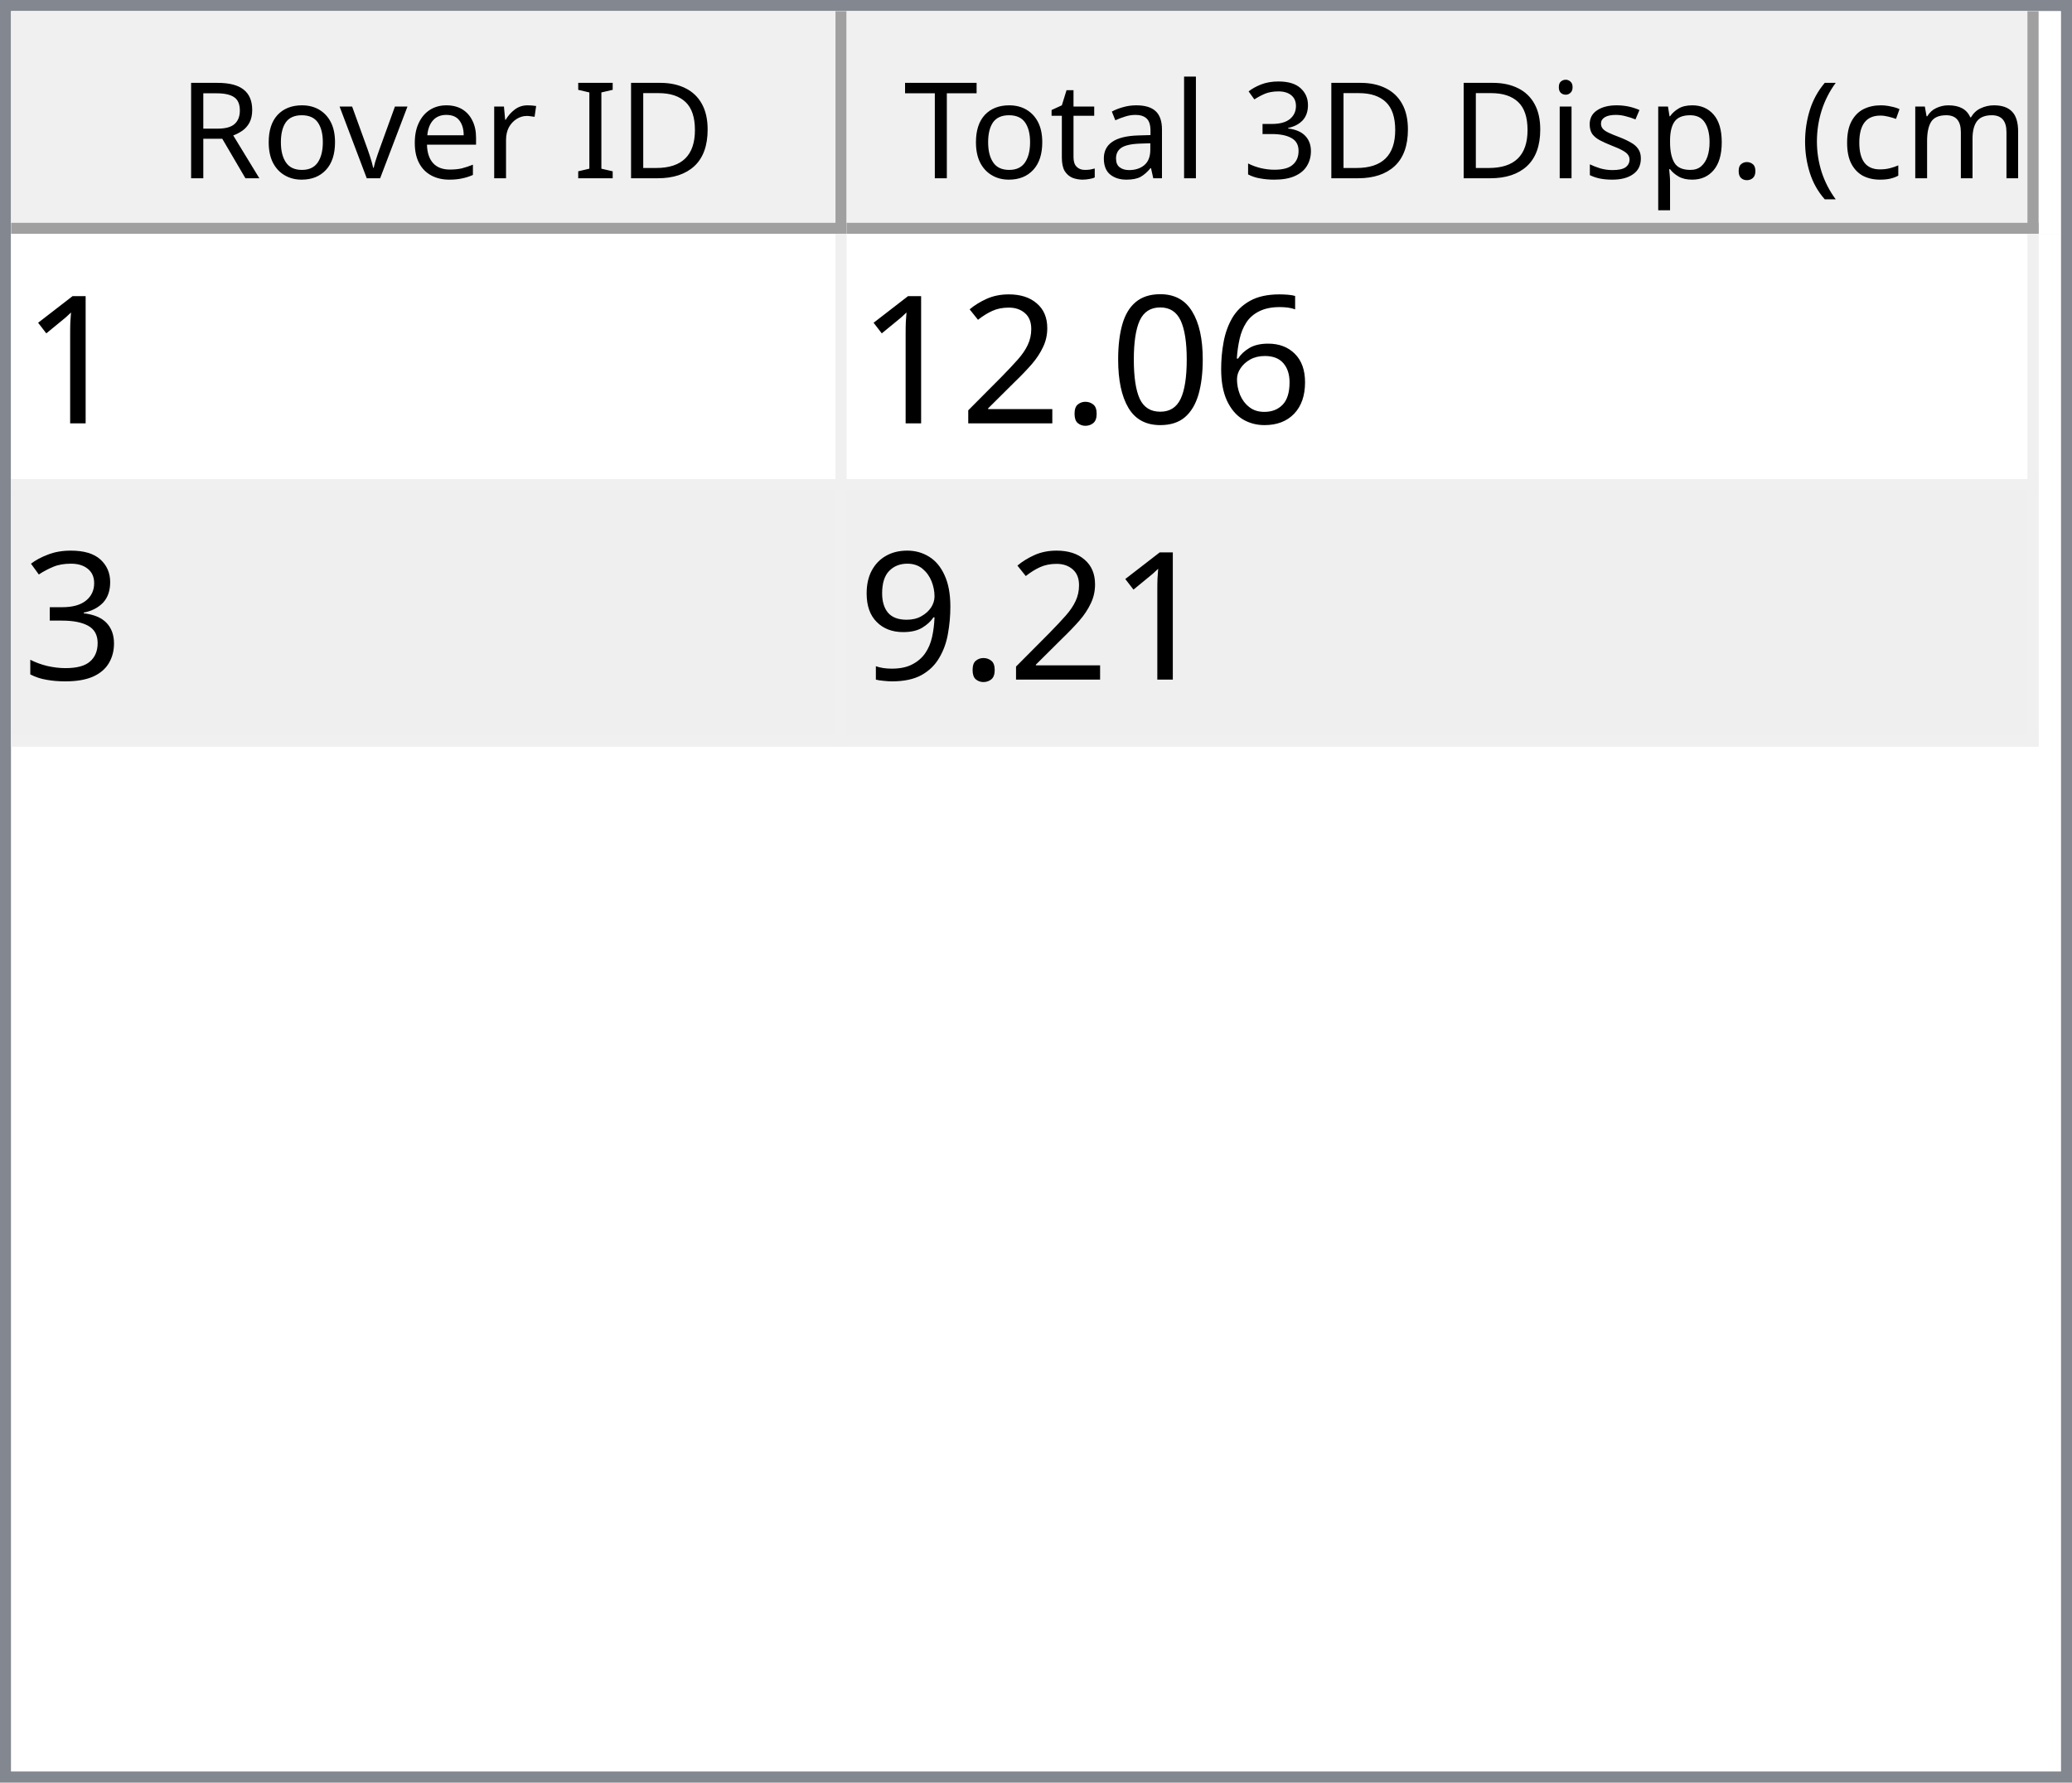
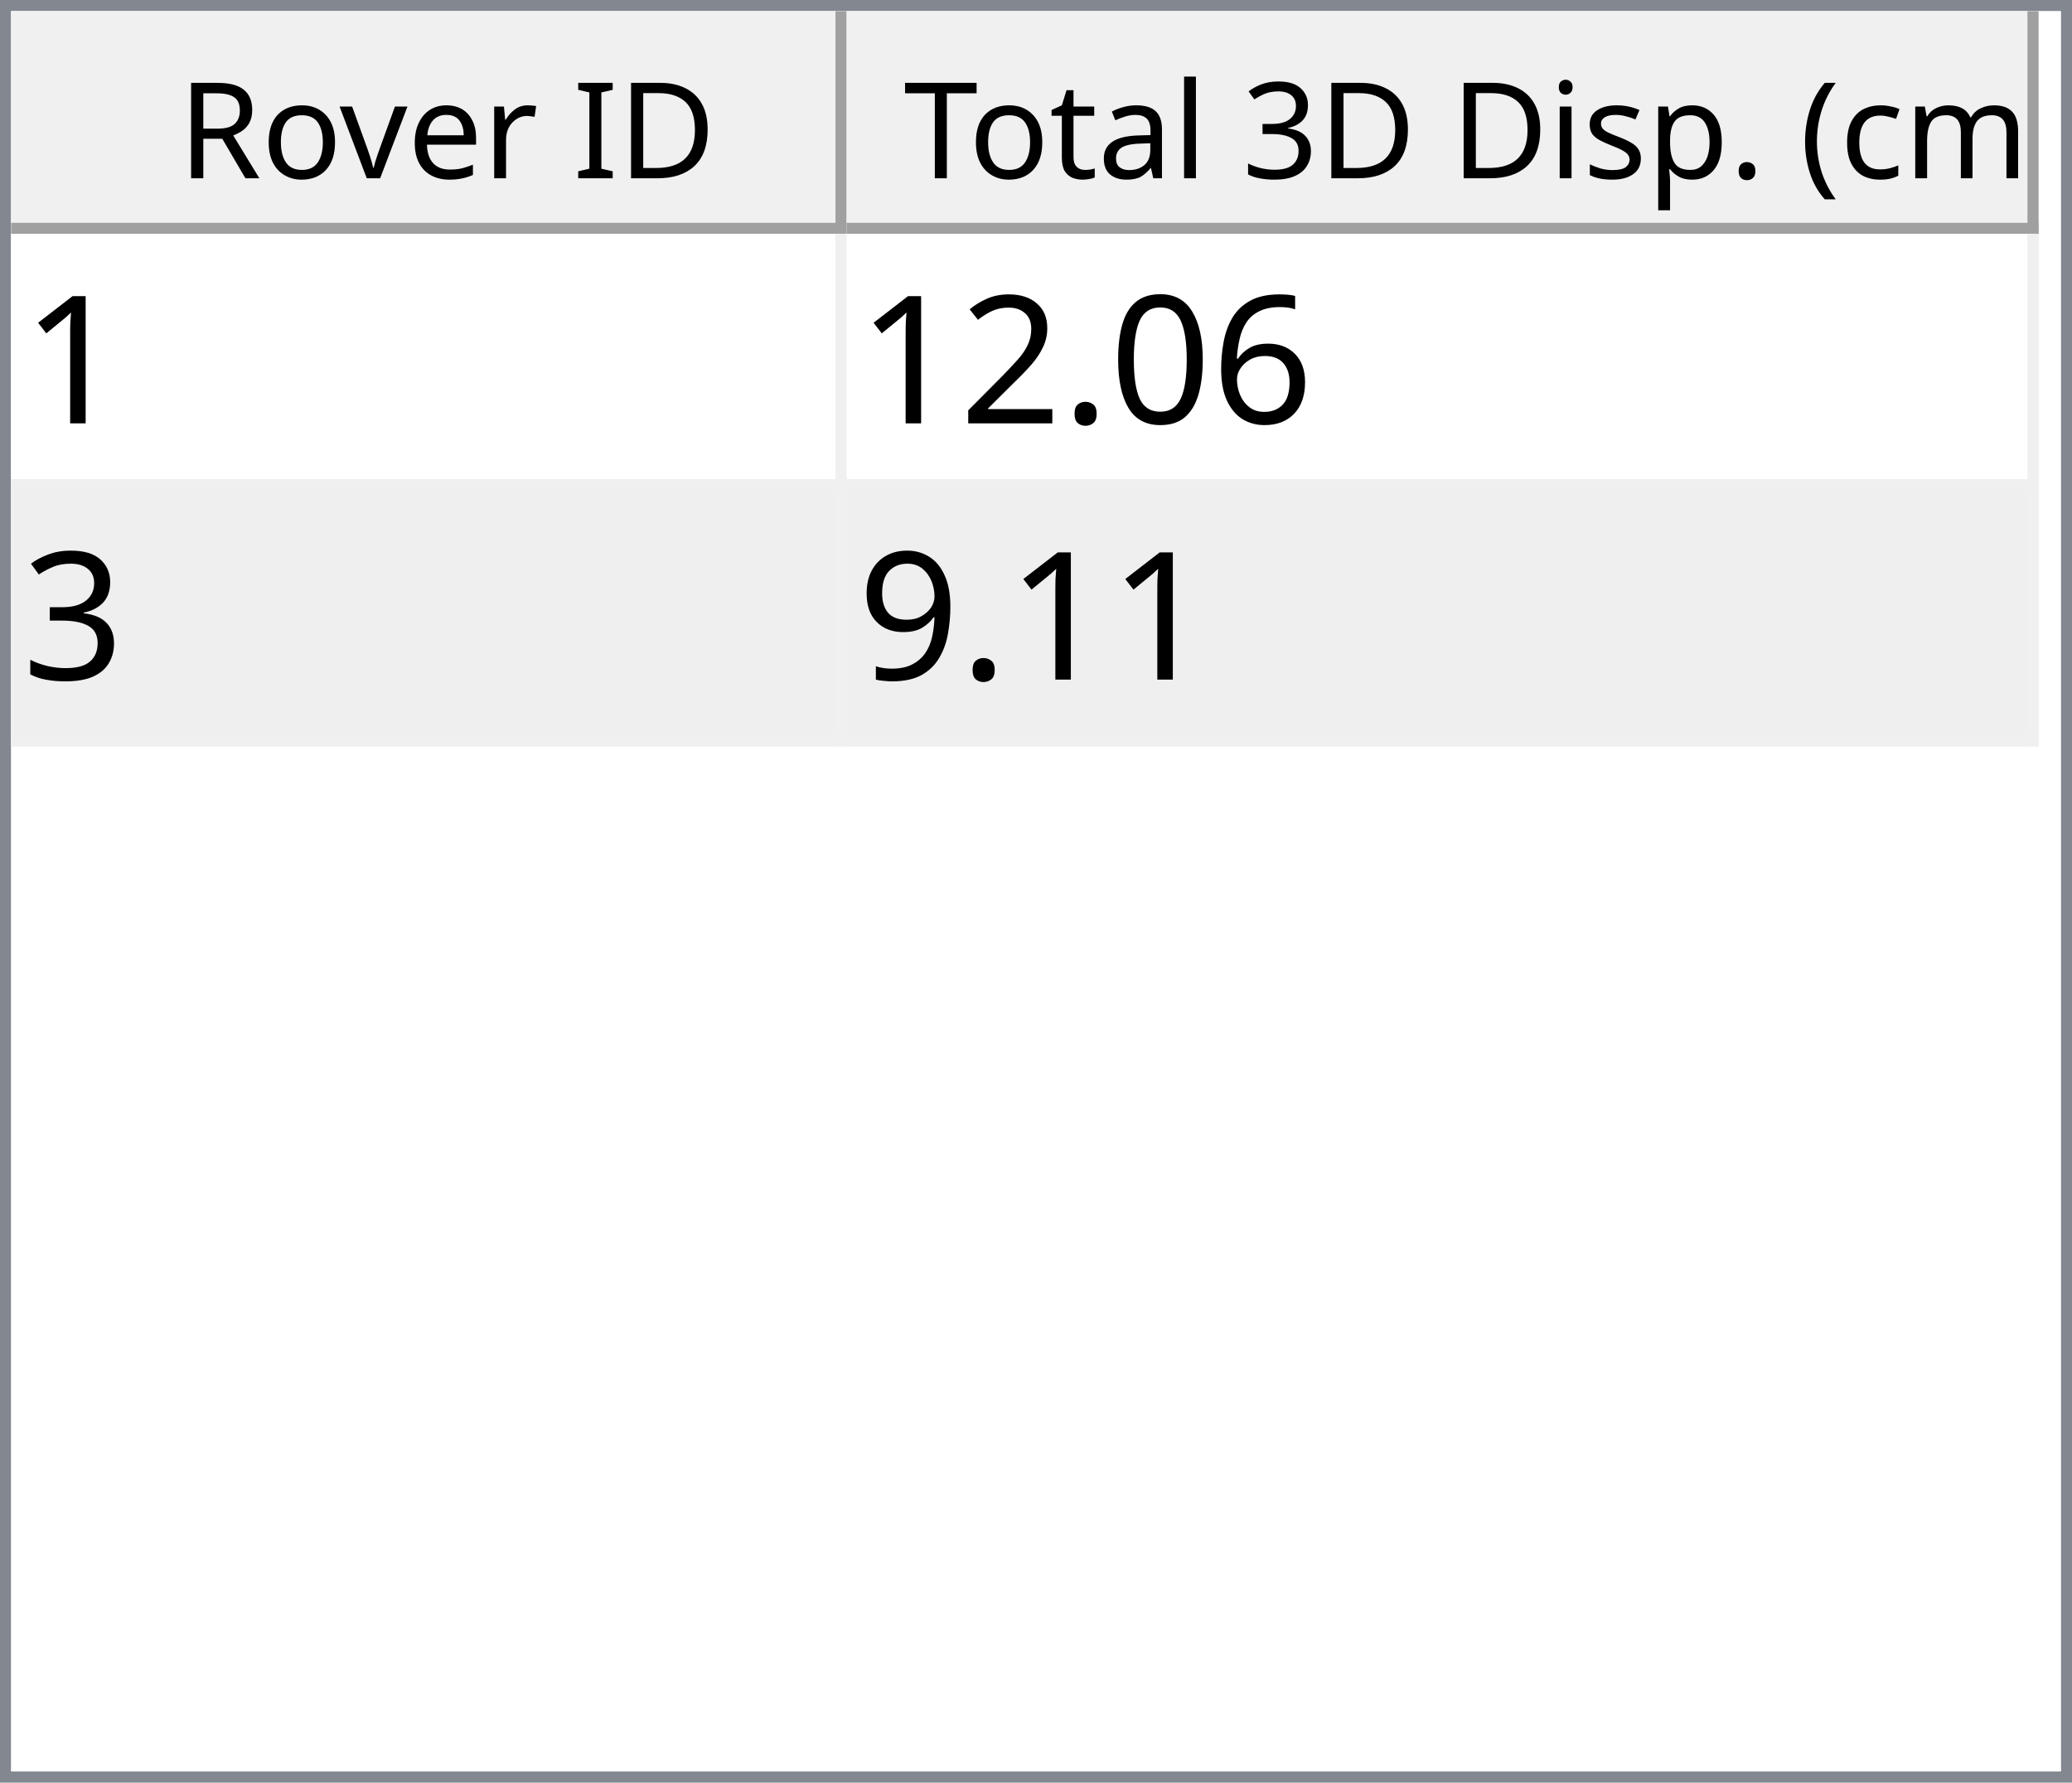
<svg xmlns="http://www.w3.org/2000/svg" style="fill-opacity:1; color-rendering:auto; color-interpolation:auto; text-rendering:auto; stroke:black; stroke-linecap:square; stroke-miterlimit:10; shape-rendering:auto; stroke-opacity:1; fill:black; stroke-dasharray:none; font-weight:normal; stroke-width:1; font-family:'Dialog'; font-style:normal; stroke-linejoin:miter; font-size:12px; stroke-dashoffset:0; image-rendering:auto;" width="186" height="160">
  <defs id="genericDefs" />
  <g>
    <defs id="defs1">
      <clipPath clipPathUnits="userSpaceOnUse" id="clipPath1">
        <path d="M0 0 L186 0 L186 160 L0 160 L0 0 Z" />
      </clipPath>
      <clipPath clipPathUnits="userSpaceOnUse" id="clipPath2">
        <path d="M0 0 L0 160 L186 160 L186 0 Z" />
      </clipPath>
      <clipPath clipPathUnits="userSpaceOnUse" id="clipPath3">
        <path d="M0 0 L0 20 L184 20 L184 0 Z" />
      </clipPath>
      <clipPath clipPathUnits="userSpaceOnUse" id="clipPath4">
        <path d="M0 0 L0 20 L75 20 L75 0 Z" />
      </clipPath>
      <clipPath clipPathUnits="userSpaceOnUse" id="clipPath5">
        <path d="M1 1 L1 19 L74 19 L74 1 Z" />
      </clipPath>
      <clipPath clipPathUnits="userSpaceOnUse" id="clipPath6">
        <path d="M0 0 L0 18 L73 18 L73 0 Z" />
      </clipPath>
      <clipPath clipPathUnits="userSpaceOnUse" id="clipPath7">
        <path d="M-0.5 -0.5 L-0.5 19.5 L74.5 19.5 L74.5 -0.5 Z" />
      </clipPath>
      <clipPath clipPathUnits="userSpaceOnUse" id="clipPath8">
        <path d="M0 0 L0 20 L107 20 L107 0 Z" />
      </clipPath>
      <clipPath clipPathUnits="userSpaceOnUse" id="clipPath9">
        <path d="M1 1 L1 19 L106 19 L106 1 Z" />
      </clipPath>
      <clipPath clipPathUnits="userSpaceOnUse" id="clipPath10">
        <path d="M0 0 L0 18 L105 18 L105 0 Z" />
      </clipPath>
      <clipPath clipPathUnits="userSpaceOnUse" id="clipPath11">
        <path d="M-0.5 -0.5 L-0.5 19.5 L106.5 19.5 L106.5 -0.5 Z" />
      </clipPath>
      <clipPath clipPathUnits="userSpaceOnUse" id="clipPath12">
        <path d="M0 0 L0 138 L184 138 L184 0 Z" />
      </clipPath>
      <clipPath clipPathUnits="userSpaceOnUse" id="clipPath13">
        <path d="M0 0 L0 46 L182 46 L182 0 Z" />
      </clipPath>
      <clipPath clipPathUnits="userSpaceOnUse" id="clipPath14">
        <path d="M-0.5 -0.5 L-0.5 45.5 L181.5 45.5 L181.5 -0.5 Z" />
      </clipPath>
      <clipPath clipPathUnits="userSpaceOnUse" id="clipPath15">
        <path d="M0 0 L0 22 L74 22 L74 0 Z" />
      </clipPath>
      <clipPath clipPathUnits="userSpaceOnUse" id="clipPath16">
        <path d="M0 0 L0 22 L106 22 L106 0 Z" />
      </clipPath>
      <font horiz-adv-x="64.551" id="font1">
        <font-face ascent="107.91" descent="25.098" units-per-em="100" style="font-style:normal; font-family:Segoe UI; font-weight:normal;" />
        <missing-glyph horiz-adv-x="64.551" d="M8.109 0 L8.109 68.266 L56.453 68.266 L56.453 0 L8.109 0 ZM15.328 7.234 L49.219 7.234 L49.219 61.031 L15.328 61.031 L15.328 7.234 Z" />
        <glyph unicode="D" horiz-adv-x="70.117" d="M9.188 0 L9.188 70.016 L28.516 70.016 Q65.531 70.016 65.531 35.891 Q65.531 19.672 55.25 9.836 Q44.969 0 27.734 0 L9.188 0 ZM17.391 62.594 L17.391 7.422 L27.828 7.422 Q41.609 7.422 49.273 14.797 Q56.938 22.172 56.938 35.688 Q56.938 62.594 28.328 62.594 L17.391 62.594 Z" />
        <glyph unicode="I" horiz-adv-x="26.611" d="M17.391 0 L9.188 0 L9.188 70.016 L17.391 70.016 L17.391 0 Z" />
        <glyph unicode=" " horiz-adv-x="27.393" d="" />
        <glyph unicode="r" horiz-adv-x="34.766" d="M34.188 41.891 Q32.078 43.5 28.125 43.5 Q23 43.5 19.555 38.672 Q16.109 33.844 16.109 25.484 L16.109 0 L8.109 0 L8.109 50 L16.109 50 L16.109 39.703 L16.312 39.703 Q18.016 44.969 21.531 47.922 Q25.047 50.875 29.391 50.875 Q32.516 50.875 34.188 50.203 L34.188 41.891 Z" />
        <glyph unicode="e" horiz-adv-x="52.295" d="M48.297 23 L12.984 23 Q13.188 14.656 17.484 10.109 Q21.781 5.562 29.297 5.562 Q37.75 5.562 44.828 11.141 L44.828 3.609 Q38.234 -1.172 27.391 -1.172 Q16.797 -1.172 10.742 5.641 Q4.688 12.453 4.688 24.812 Q4.688 36.469 11.305 43.82 Q17.922 51.172 27.734 51.172 Q37.547 51.172 42.922 44.828 Q48.297 38.484 48.297 27.203 L48.297 23 ZM40.094 29.781 Q40.047 36.719 36.75 40.578 Q33.453 44.438 27.594 44.438 Q21.922 44.438 17.969 40.383 Q14.016 36.328 13.094 29.781 L40.094 29.781 Z" />
        <glyph unicode="v" horiz-adv-x="47.9" d="M47.406 50 L27.484 0 L19.625 0 L0.688 50 L9.469 50 L22.172 13.672 Q23.578 9.672 23.922 6.688 L24.125 6.688 Q24.609 10.453 25.688 13.484 L38.969 50 L47.406 50 Z" />
        <glyph unicode="o" horiz-adv-x="58.594" d="M29 -1.172 Q17.922 -1.172 11.305 5.836 Q4.688 12.844 4.688 24.422 Q4.688 37.016 11.57 44.094 Q18.453 51.172 30.172 51.172 Q41.359 51.172 47.633 44.289 Q53.906 37.406 53.906 25.203 Q53.906 13.234 47.141 6.031 Q40.375 -1.172 29 -1.172 ZM29.594 44.438 Q21.875 44.438 17.383 39.188 Q12.891 33.938 12.891 24.703 Q12.891 15.828 17.43 10.695 Q21.969 5.562 29.594 5.562 Q37.359 5.562 41.531 10.594 Q45.703 15.625 45.703 24.906 Q45.703 34.281 41.531 39.359 Q37.359 44.438 29.594 44.438 Z" />
        <glyph unicode="R" horiz-adv-x="59.814" d="M59.375 0 L49.609 0 L37.891 19.625 Q36.281 22.359 34.766 24.289 Q33.25 26.219 31.664 27.438 Q30.078 28.656 28.25 29.219 Q26.422 29.781 24.125 29.781 L17.391 29.781 L17.391 0 L9.188 0 L9.188 70.016 L30.078 70.016 Q34.672 70.016 38.555 68.867 Q42.438 67.719 45.289 65.375 Q48.141 63.031 49.758 59.547 Q51.375 56.062 51.375 51.375 Q51.375 47.703 50.273 44.656 Q49.172 41.609 47.148 39.211 Q45.125 36.812 42.266 35.133 Q39.406 33.453 35.844 32.516 L35.844 32.328 Q37.594 31.547 38.891 30.547 Q40.188 29.547 41.359 28.18 Q42.531 26.812 43.68 25.078 Q44.828 23.344 46.234 21.047 L59.375 0 ZM17.391 62.594 L17.391 37.203 L28.516 37.203 Q31.594 37.203 34.203 38.133 Q36.812 39.062 38.719 40.797 Q40.625 42.531 41.703 45.047 Q42.781 47.562 42.781 50.688 Q42.781 56.297 39.141 59.445 Q35.5 62.594 28.609 62.594 L17.391 62.594 Z" />
        <glyph unicode=")" horiz-adv-x="30.176" d="M8.297 -15.922 L1.172 -15.922 Q16.406 2.344 16.406 26.812 Q16.406 51.469 1.078 70.016 L8.297 70.016 Q23.531 52.156 23.531 26.703 Q23.531 1.375 8.297 -15.922 Z" />
        <glyph unicode="m" horiz-adv-x="86.133" d="M79.109 0 L71.094 0 L71.094 28.719 Q71.094 37.016 68.531 40.727 Q65.969 44.438 59.906 44.438 Q54.781 44.438 51.195 39.75 Q47.609 35.062 47.609 28.516 L47.609 0 L39.594 0 L39.594 29.688 Q39.594 44.438 28.219 44.438 Q22.953 44.438 19.531 40.016 Q16.109 35.594 16.109 28.516 L16.109 0 L8.109 0 L8.109 50 L16.109 50 L16.109 42.094 L16.312 42.094 Q21.625 51.172 31.844 51.172 Q36.969 51.172 40.773 48.312 Q44.578 45.453 46 40.828 Q51.562 51.172 62.594 51.172 Q79.109 51.172 79.109 30.812 L79.109 0 Z" />
        <glyph unicode="c" horiz-adv-x="46.191" d="M42.188 2.297 Q36.422 -1.172 28.516 -1.172 Q17.828 -1.172 11.258 5.789 Q4.688 12.75 4.688 23.828 Q4.688 36.188 11.766 43.68 Q18.844 51.172 30.672 51.172 Q37.25 51.172 42.281 48.734 L42.281 40.531 Q36.719 44.438 30.375 44.438 Q22.703 44.438 17.797 38.945 Q12.891 33.453 12.891 24.516 Q12.891 15.719 17.508 10.641 Q22.125 5.562 29.891 5.562 Q36.422 5.562 42.188 9.906 L42.188 2.297 Z" />
        <glyph unicode="(" horiz-adv-x="30.176" d="M29.109 -15.922 L21.969 -15.922 Q6.844 1.375 6.844 26.703 Q6.844 52.156 21.969 70.016 L29.203 70.016 Q13.875 51.469 13.875 26.812 Q13.875 2.344 29.109 -15.922 Z" />
        <glyph unicode="." horiz-adv-x="21.68" d="M10.891 -1.078 Q8.641 -1.078 7.055 0.539 Q5.469 2.156 5.469 4.391 Q5.469 6.641 7.055 8.273 Q8.641 9.906 10.891 9.906 Q13.188 9.906 14.797 8.273 Q16.406 6.641 16.406 4.391 Q16.406 2.156 14.797 0.539 Q13.188 -1.078 10.891 -1.078 Z" />
        <glyph unicode="p" horiz-adv-x="58.789" d="M16.312 7.234 L16.109 7.234 L16.109 -23 L8.109 -23 L8.109 50 L16.109 50 L16.109 41.219 L16.312 41.219 Q22.219 51.172 33.594 51.172 Q43.266 51.172 48.688 44.461 Q54.109 37.75 54.109 26.469 Q54.109 13.922 48 6.375 Q41.891 -1.172 31.297 -1.172 Q21.578 -1.172 16.312 7.234 ZM16.109 27.391 L16.109 20.406 Q16.109 14.203 20.141 9.883 Q24.172 5.562 30.375 5.562 Q37.641 5.562 41.773 11.133 Q45.906 16.703 45.906 26.609 Q45.906 34.969 42.047 39.703 Q38.188 44.438 31.594 44.438 Q24.609 44.438 20.359 39.578 Q16.109 34.719 16.109 27.391 Z" />
        <glyph unicode="s" horiz-adv-x="42.432" d="M5.078 1.812 L5.078 10.406 Q11.625 5.562 19.484 5.562 Q30.031 5.562 30.031 12.594 Q30.031 14.594 29.125 15.992 Q28.219 17.391 26.68 18.461 Q25.141 19.531 23.07 20.383 Q21 21.234 18.609 22.172 Q15.281 23.484 12.766 24.828 Q10.25 26.172 8.57 27.859 Q6.891 29.547 6.031 31.695 Q5.172 33.844 5.172 36.719 Q5.172 40.234 6.789 42.945 Q8.406 45.656 11.086 47.484 Q13.766 49.312 17.211 50.242 Q20.656 51.172 24.312 51.172 Q30.812 51.172 35.938 48.922 L35.938 40.828 Q30.422 44.438 23.25 44.438 Q21 44.438 19.195 43.922 Q17.391 43.406 16.094 42.477 Q14.797 41.547 14.086 40.258 Q13.375 38.969 13.375 37.406 Q13.375 35.453 14.086 34.133 Q14.797 32.812 16.164 31.789 Q17.531 30.766 19.484 29.938 Q21.438 29.109 23.922 28.125 Q27.25 26.859 29.883 25.516 Q32.516 24.172 34.375 22.484 Q36.234 20.797 37.234 18.602 Q38.234 16.406 38.234 13.375 Q38.234 9.672 36.602 6.938 Q34.969 4.203 32.234 2.398 Q29.5 0.594 25.93 -0.289 Q22.359 -1.172 18.453 -1.172 Q10.75 -1.172 5.078 1.812 Z" />
        <glyph unicode="i" horiz-adv-x="24.219" d="M12.203 62.703 Q10.062 62.703 8.547 64.164 Q7.031 65.625 7.031 67.875 Q7.031 70.125 8.547 71.609 Q10.062 73.094 12.203 73.094 Q14.406 73.094 15.945 71.609 Q17.484 70.125 17.484 67.875 Q17.484 65.719 15.945 64.211 Q14.406 62.703 12.203 62.703 ZM16.109 0 L8.109 0 L8.109 50 L16.109 50 L16.109 0 Z" />
        <glyph unicode="3" horiz-adv-x="53.906" d="M46.531 19.828 Q46.531 15.094 44.75 11.211 Q42.969 7.328 39.719 4.57 Q36.469 1.812 31.93 0.297 Q27.391 -1.219 21.922 -1.219 Q11.922 -1.219 6 2.594 L6 11.188 Q13.094 5.609 22.219 5.609 Q25.875 5.609 28.828 6.539 Q31.781 7.469 33.906 9.227 Q36.031 10.984 37.18 13.477 Q38.328 15.969 38.328 19.094 Q38.328 32.812 18.797 32.812 L12.984 32.812 L12.984 39.594 L18.5 39.594 Q35.797 39.594 35.797 52.484 Q35.797 64.406 22.609 64.406 Q15.188 64.406 8.688 59.422 L8.688 67.188 Q15.375 71.188 24.609 71.188 Q29 71.188 32.57 69.969 Q36.141 68.75 38.68 66.555 Q41.219 64.359 42.609 61.281 Q44 58.203 44 54.5 Q44 40.672 30.031 36.719 L30.031 36.531 Q33.594 36.141 36.625 34.797 Q39.656 33.453 41.852 31.305 Q44.047 29.156 45.289 26.25 Q46.531 23.344 46.531 19.828 Z" />
        <glyph unicode="l" horiz-adv-x="24.219" d="M16.109 0 L8.109 0 L8.109 74.031 L16.109 74.031 L16.109 0 Z" />
        <glyph unicode="a" horiz-adv-x="50.879" d="M43.891 0 L35.891 0 L35.891 7.812 L35.688 7.812 Q30.469 -1.172 20.312 -1.172 Q12.844 -1.172 8.617 2.781 Q4.391 6.734 4.391 13.281 Q4.391 27.297 20.906 29.594 L35.891 31.688 Q35.891 44.438 25.594 44.438 Q16.547 44.438 9.281 38.281 L9.281 46.484 Q16.656 51.172 26.266 51.172 Q43.891 51.172 43.891 32.516 L43.891 0 ZM35.891 25.297 L23.828 23.641 Q18.266 22.859 15.43 20.875 Q12.594 18.891 12.594 13.875 Q12.594 10.203 15.211 7.883 Q17.828 5.562 22.172 5.562 Q28.125 5.562 32.008 9.742 Q35.891 13.922 35.891 20.312 L35.891 25.297 Z" />
        <glyph unicode="t" horiz-adv-x="33.887" d="M31.297 0.484 Q28.469 -1.078 23.828 -1.078 Q10.688 -1.078 10.688 13.578 L10.688 43.172 L2.094 43.172 L2.094 50 L10.688 50 L10.688 62.203 L18.703 64.797 L18.703 50 L31.297 50 L31.297 43.172 L18.703 43.172 L18.703 14.984 Q18.703 9.969 20.414 7.82 Q22.125 5.672 26.078 5.672 Q29.109 5.672 31.297 7.328 L31.297 0.484 Z" />
        <glyph unicode="T" horiz-adv-x="52.393" d="M50.594 62.594 L30.375 62.594 L30.375 0 L22.172 0 L22.172 62.594 L2 62.594 L2 70.016 L50.594 70.016 L50.594 62.594 Z" />
      </font>
      <font horiz-adv-x="75.0" id="font2">
        <font-face ascent="100.537" descent="21.973" units-per-em="100" style="font-style:normal; font-family:sans-serif; font-weight:normal;" />
        <missing-glyph horiz-adv-x="75.0" d="M12.5 0 L12.5 62.5 L62.5 62.5 L62.5 0 L12.5 0 ZM14.062 1.562 L60.938 1.562 L60.938 60.938 L14.062 60.938 L14.062 1.562 Z" />
        <glyph unicode="1" horiz-adv-x="55.615" d="M37.25 0 L28.469 0 L28.469 56 Q25.297 52.984 20.141 49.953 Q14.984 46.922 10.891 45.406 L10.891 53.906 Q18.266 57.375 23.781 62.305 Q29.297 67.234 31.594 71.875 L37.25 71.875 L37.25 0 Z" />
        <glyph unicode="6" horiz-adv-x="55.615" d="M49.75 54.047 L41.016 53.375 Q39.844 58.547 37.703 60.891 Q34.125 64.656 28.906 64.656 Q24.703 64.656 21.531 62.312 Q17.391 59.281 14.992 53.469 Q12.594 47.656 12.5 36.922 Q15.672 41.75 20.266 44.094 Q24.859 46.438 29.891 46.438 Q38.672 46.438 44.852 39.969 Q51.031 33.5 51.031 23.25 Q51.031 16.5 48.125 10.719 Q45.219 4.938 40.141 1.859 Q35.062 -1.219 28.609 -1.219 Q17.625 -1.219 10.695 6.859 Q3.766 14.938 3.766 33.5 Q3.766 54.25 11.422 63.672 Q18.109 71.875 29.438 71.875 Q37.891 71.875 43.289 67.141 Q48.688 62.406 49.75 54.047 ZM13.875 23.188 Q13.875 18.656 15.797 14.508 Q17.719 10.359 21.188 8.18 Q24.656 6 28.469 6 Q34.031 6 38.039 10.492 Q42.047 14.984 42.047 22.703 Q42.047 30.125 38.086 34.398 Q34.125 38.672 28.125 38.672 Q22.172 38.672 18.023 34.398 Q13.875 30.125 13.875 23.188 Z" />
        <glyph unicode="0" horiz-adv-x="55.615" d="M4.156 35.297 Q4.156 48 6.766 55.742 Q9.375 63.484 14.523 67.68 Q19.672 71.875 27.484 71.875 Q33.25 71.875 37.594 69.555 Q41.938 67.234 44.773 62.867 Q47.609 58.5 49.219 52.227 Q50.828 45.953 50.828 35.297 Q50.828 22.703 48.242 14.969 Q45.656 7.234 40.508 3.008 Q35.359 -1.219 27.484 -1.219 Q17.141 -1.219 11.234 6.203 Q4.156 15.141 4.156 35.297 ZM13.188 35.297 Q13.188 17.672 17.312 11.836 Q21.438 6 27.484 6 Q33.547 6 37.672 11.859 Q41.797 17.719 41.797 35.297 Q41.797 52.984 37.672 58.789 Q33.547 64.594 27.391 64.594 Q21.344 64.594 17.719 59.469 Q13.188 52.938 13.188 35.297 Z" />
        <glyph unicode="." horiz-adv-x="27.783" d="M9.078 0 L9.078 10.016 L19.094 10.016 L19.094 0 L9.078 0 Z" />
        <glyph unicode="2" horiz-adv-x="55.615" d="M50.344 8.453 L50.344 0 L3.031 0 Q2.938 3.172 4.047 6.109 Q5.859 10.938 9.836 15.625 Q13.812 20.312 21.344 26.469 Q33.016 36.031 37.117 41.625 Q41.219 47.219 41.219 52.203 Q41.219 57.422 37.477 61.008 Q33.734 64.594 27.734 64.594 Q21.391 64.594 17.578 60.789 Q13.766 56.984 13.719 50.25 L4.688 51.172 Q5.609 61.281 11.664 66.578 Q17.719 71.875 27.938 71.875 Q38.234 71.875 44.242 66.164 Q50.25 60.453 50.25 52 Q50.25 47.703 48.492 43.555 Q46.734 39.406 42.656 34.812 Q38.578 30.219 29.109 22.219 Q21.188 15.578 18.945 13.211 Q16.703 10.844 15.234 8.453 L50.344 8.453 Z" />
        <glyph unicode="3" horiz-adv-x="55.615" d="M4.203 18.891 L12.984 20.062 Q14.5 12.594 18.141 9.297 Q21.781 6 27 6 Q33.203 6 37.477 10.297 Q41.75 14.594 41.75 20.953 Q41.75 27 37.797 30.93 Q33.844 34.859 27.734 34.859 Q25.25 34.859 21.531 33.891 L22.516 41.609 Q23.391 41.5 23.922 41.5 Q29.547 41.5 34.039 44.43 Q38.531 47.359 38.531 53.469 Q38.531 58.297 35.258 61.477 Q31.984 64.656 26.812 64.656 Q21.688 64.656 18.266 61.43 Q14.844 58.203 13.875 51.766 L5.078 53.328 Q6.688 62.156 12.398 67.016 Q18.109 71.875 26.609 71.875 Q32.469 71.875 37.398 69.359 Q42.328 66.844 44.945 62.5 Q47.562 58.156 47.562 53.266 Q47.562 48.641 45.07 44.828 Q42.578 41.016 37.703 38.766 Q44.047 37.312 47.562 32.695 Q51.078 28.078 51.078 21.141 Q51.078 11.766 44.242 5.25 Q37.406 -1.266 26.953 -1.266 Q17.531 -1.266 11.305 4.352 Q5.078 9.969 4.203 18.891 Z" />
        <glyph unicode="9" horiz-adv-x="55.615" d="M5.469 16.547 L13.922 17.328 Q14.984 11.375 18.016 8.688 Q21.047 6 25.781 6 Q29.828 6 32.883 7.859 Q35.938 9.719 37.891 12.82 Q39.844 15.922 41.164 21.195 Q42.484 26.469 42.484 31.938 Q42.484 32.516 42.438 33.688 Q39.797 29.5 35.234 26.883 Q30.672 24.266 25.344 24.266 Q16.453 24.266 10.305 30.711 Q4.156 37.156 4.156 47.703 Q4.156 58.594 10.578 65.234 Q17 71.875 26.656 71.875 Q33.641 71.875 39.43 68.117 Q45.219 64.359 48.219 57.398 Q51.219 50.438 51.219 37.25 Q51.219 23.531 48.242 15.406 Q45.266 7.281 39.383 3.031 Q33.5 -1.219 25.594 -1.219 Q17.188 -1.219 11.867 3.445 Q6.547 8.109 5.469 16.547 ZM41.453 48.141 Q41.453 55.719 37.43 60.156 Q33.406 64.594 27.734 64.594 Q21.875 64.594 17.531 59.812 Q13.188 55.031 13.188 47.406 Q13.188 40.578 17.312 36.305 Q21.438 32.031 27.484 32.031 Q33.594 32.031 37.523 36.305 Q41.453 40.578 41.453 48.141 Z" />
      </font>
    </defs>
    <g style="fill:white; stroke:white;">
      <rect x="0" y="0" width="186" style="clip-path:url(#clipPath1); stroke:none;" height="160" />
    </g>
    <g style="fill:white; text-rendering:optimizeSpeed; color-rendering:optimizeSpeed; image-rendering:optimizeSpeed; shape-rendering:crispEdges; stroke:white; color-interpolation:sRGB;">
      <rect x="0" width="186" height="160" y="0" style="stroke:none;" />
      <path style="stroke:none;" d="M0 160 L186 160 L186 0 L0 0 Z" />
    </g>
    <g style="fill:rgb(240,240,240); font-family:'Segoe UI'; stroke:rgb(240,240,240);">
      <rect x="0" y="0" width="186" style="clip-path:url(#clipPath2); stroke:none;" height="160" />
    </g>
    <g style="fill:rgb(130,135,144); font-family:'Segoe UI'; stroke:rgb(130,135,144);">
      <path d="M0 0 L186 0 L186 160 L0 160 L0 0 ZM1 1 L185 1 L185 159 L1 159 L1 1 Z" style="fill-rule:evenodd; clip-path:url(#clipPath2); stroke:none;" />
    </g>
    <g style="fill:white; font-family:'Segoe UI'; stroke:white;" transform="translate(1,1)">
      <rect x="0" y="0" width="184" style="clip-path:url(#clipPath3); stroke:none;" height="20" />
    </g>
    <g style="fill:rgb(240,240,240); font-family:'Segoe UI'; stroke:rgb(240,240,240);" transform="translate(1,1)">
      <rect x="0" y="0" width="75" style="clip-path:url(#clipPath4); stroke:none;" height="20" />
    </g>
    <g style="font-family:'Segoe UI';" transform="translate(2,2)">
      <text x="14" xml:space="preserve" y="14" style="clip-path:url(#clipPath6); stroke:none;">Rover ID</text>
    </g>
    <g style="fill:rgb(160,160,160); font-family:'Segoe UI'; stroke:rgb(160,160,160); stroke-linejoin:bevel;" transform="translate(1.5,1.5)">
      <line x1="74" x2="74" y1="0" style="fill:none; clip-path:url(#clipPath7);" y2="19" />
    </g>
    <g style="fill:rgb(160,160,160); font-family:'Segoe UI'; stroke:rgb(160,160,160); stroke-linejoin:bevel;" transform="matrix(1,0,0,1,1,1) translate(0.5,0.5)">
      <line x1="0" x2="74" y1="19" style="fill:none; clip-path:url(#clipPath7);" y2="19" />
    </g>
    <g style="fill:rgb(240,240,240); font-family:'Segoe UI'; stroke:rgb(240,240,240);" transform="translate(76,1)">
      <rect x="0" y="0" width="107" style="clip-path:url(#clipPath8); stroke:none;" height="20" />
    </g>
    <g style="font-family:'Segoe UI';" transform="translate(77,2)">
      <text x="1" xml:space="preserve" y="14" style="clip-path:url(#clipPath10); stroke:none;"> Total 3D Disp. (cm)</text>
    </g>
    <g style="fill:rgb(160,160,160); font-family:'Segoe UI'; stroke:rgb(160,160,160); stroke-linejoin:bevel;" transform="translate(76.5,1.5)">
      <line x1="106" x2="106" y1="0" style="fill:none; clip-path:url(#clipPath11);" y2="19" />
    </g>
    <g style="fill:rgb(160,160,160); font-family:'Segoe UI'; stroke:rgb(160,160,160); stroke-linejoin:bevel;" transform="matrix(1,0,0,1,76,1) translate(0.5,0.5)">
      <line x1="0" x2="106" y1="19" style="fill:none; clip-path:url(#clipPath11);" y2="19" />
    </g>
    <g style="fill:white; font-family:'Segoe UI'; stroke:white;" transform="translate(1,21)">
      <rect x="0" y="0" width="184" style="clip-path:url(#clipPath12); stroke:none;" height="138" />
    </g>
    <g style="fill:rgb(240,240,240); font-size:16px; font-family:sans-serif; stroke:rgb(240,240,240);" transform="translate(1,21)">
      <rect x="0" y="0" width="182" style="clip-path:url(#clipPath13); stroke:none;" height="46" />
      <line transform="translate(0.5,0.5)" x1="0" x2="181" y1="22" style="clip-path:url(#clipPath14); fill:none; stroke-linejoin:bevel;" y2="22" />
    </g>
    <g transform="matrix(1,0,0,1,1,21) translate(0.5,0.5)" style="fill:rgb(240,240,240); font-size:16px; font-family:sans-serif; stroke:rgb(240,240,240); stroke-linejoin:bevel;">
      <line x1="0" x2="181" y1="45" style="fill:none; clip-path:url(#clipPath14);" y2="45" />
    </g>
    <g transform="matrix(1,0,0,1,1,21) translate(0.5,0.5)" style="fill:rgb(240,240,240); font-size:16px; font-family:sans-serif; stroke:rgb(240,240,240); stroke-linejoin:bevel;">
      <line x1="74" x2="74" y1="0" style="fill:none; clip-path:url(#clipPath14);" y2="45" />
    </g>
    <g transform="matrix(1,0,0,1,1,21) translate(0.5,0.5)" style="fill:rgb(240,240,240); font-size:16px; font-family:sans-serif; stroke:rgb(240,240,240); stroke-linejoin:bevel;">
      <line x1="181" x2="181" y1="0" style="fill:none; clip-path:url(#clipPath14);" y2="45" />
    </g>
    <g style="fill:white; font-size:16px; font-family:sans-serif; stroke:white;" transform="matrix(1,0,0,1,1,21)">
      <rect x="0" y="0" width="74" style="clip-path:url(#clipPath15); stroke:none;" height="22" />
      <text x="1" y="17" style="fill:black; clip-path:url(#clipPath15); stroke:none;" xml:space="preserve">1</text>
    </g>
    <g style="fill:white; font-size:16px; font-family:sans-serif; stroke:white;" transform="matrix(1,0,0,1,1,21) translate(75,0)">
      <rect x="0" y="0" width="106" style="clip-path:url(#clipPath16); stroke:none;" height="22" />
      <text x="1" y="17" style="fill:black; clip-path:url(#clipPath16); stroke:none;" xml:space="preserve">12.06</text>
    </g>
    <g style="fill:rgb(239,239,239); font-size:16px; font-family:sans-serif; stroke:rgb(239,239,239);" transform="matrix(1,0,0,1,1,21) translate(0,23)">
      <rect x="0" y="0" width="74" style="clip-path:url(#clipPath15); stroke:none;" height="22" />
      <text x="1" y="17" style="fill:black; clip-path:url(#clipPath15); stroke:none;" xml:space="preserve">3</text>
    </g>
    <g style="fill:rgb(239,239,239); font-size:16px; font-family:sans-serif; stroke:rgb(239,239,239);" transform="matrix(1,0,0,1,1,21) translate(75,23)">
      <rect x="0" y="0" width="106" style="clip-path:url(#clipPath16); stroke:none;" height="22" />
-       <text x="1" y="17" style="fill:black; clip-path:url(#clipPath16); stroke:none;" xml:space="preserve">9.21</text>
+       <text x="1" y="17" style="fill:black; clip-path:url(#clipPath16); stroke:none;" xml:space="preserve">9.11</text>
    </g>
  </g>
</svg>
